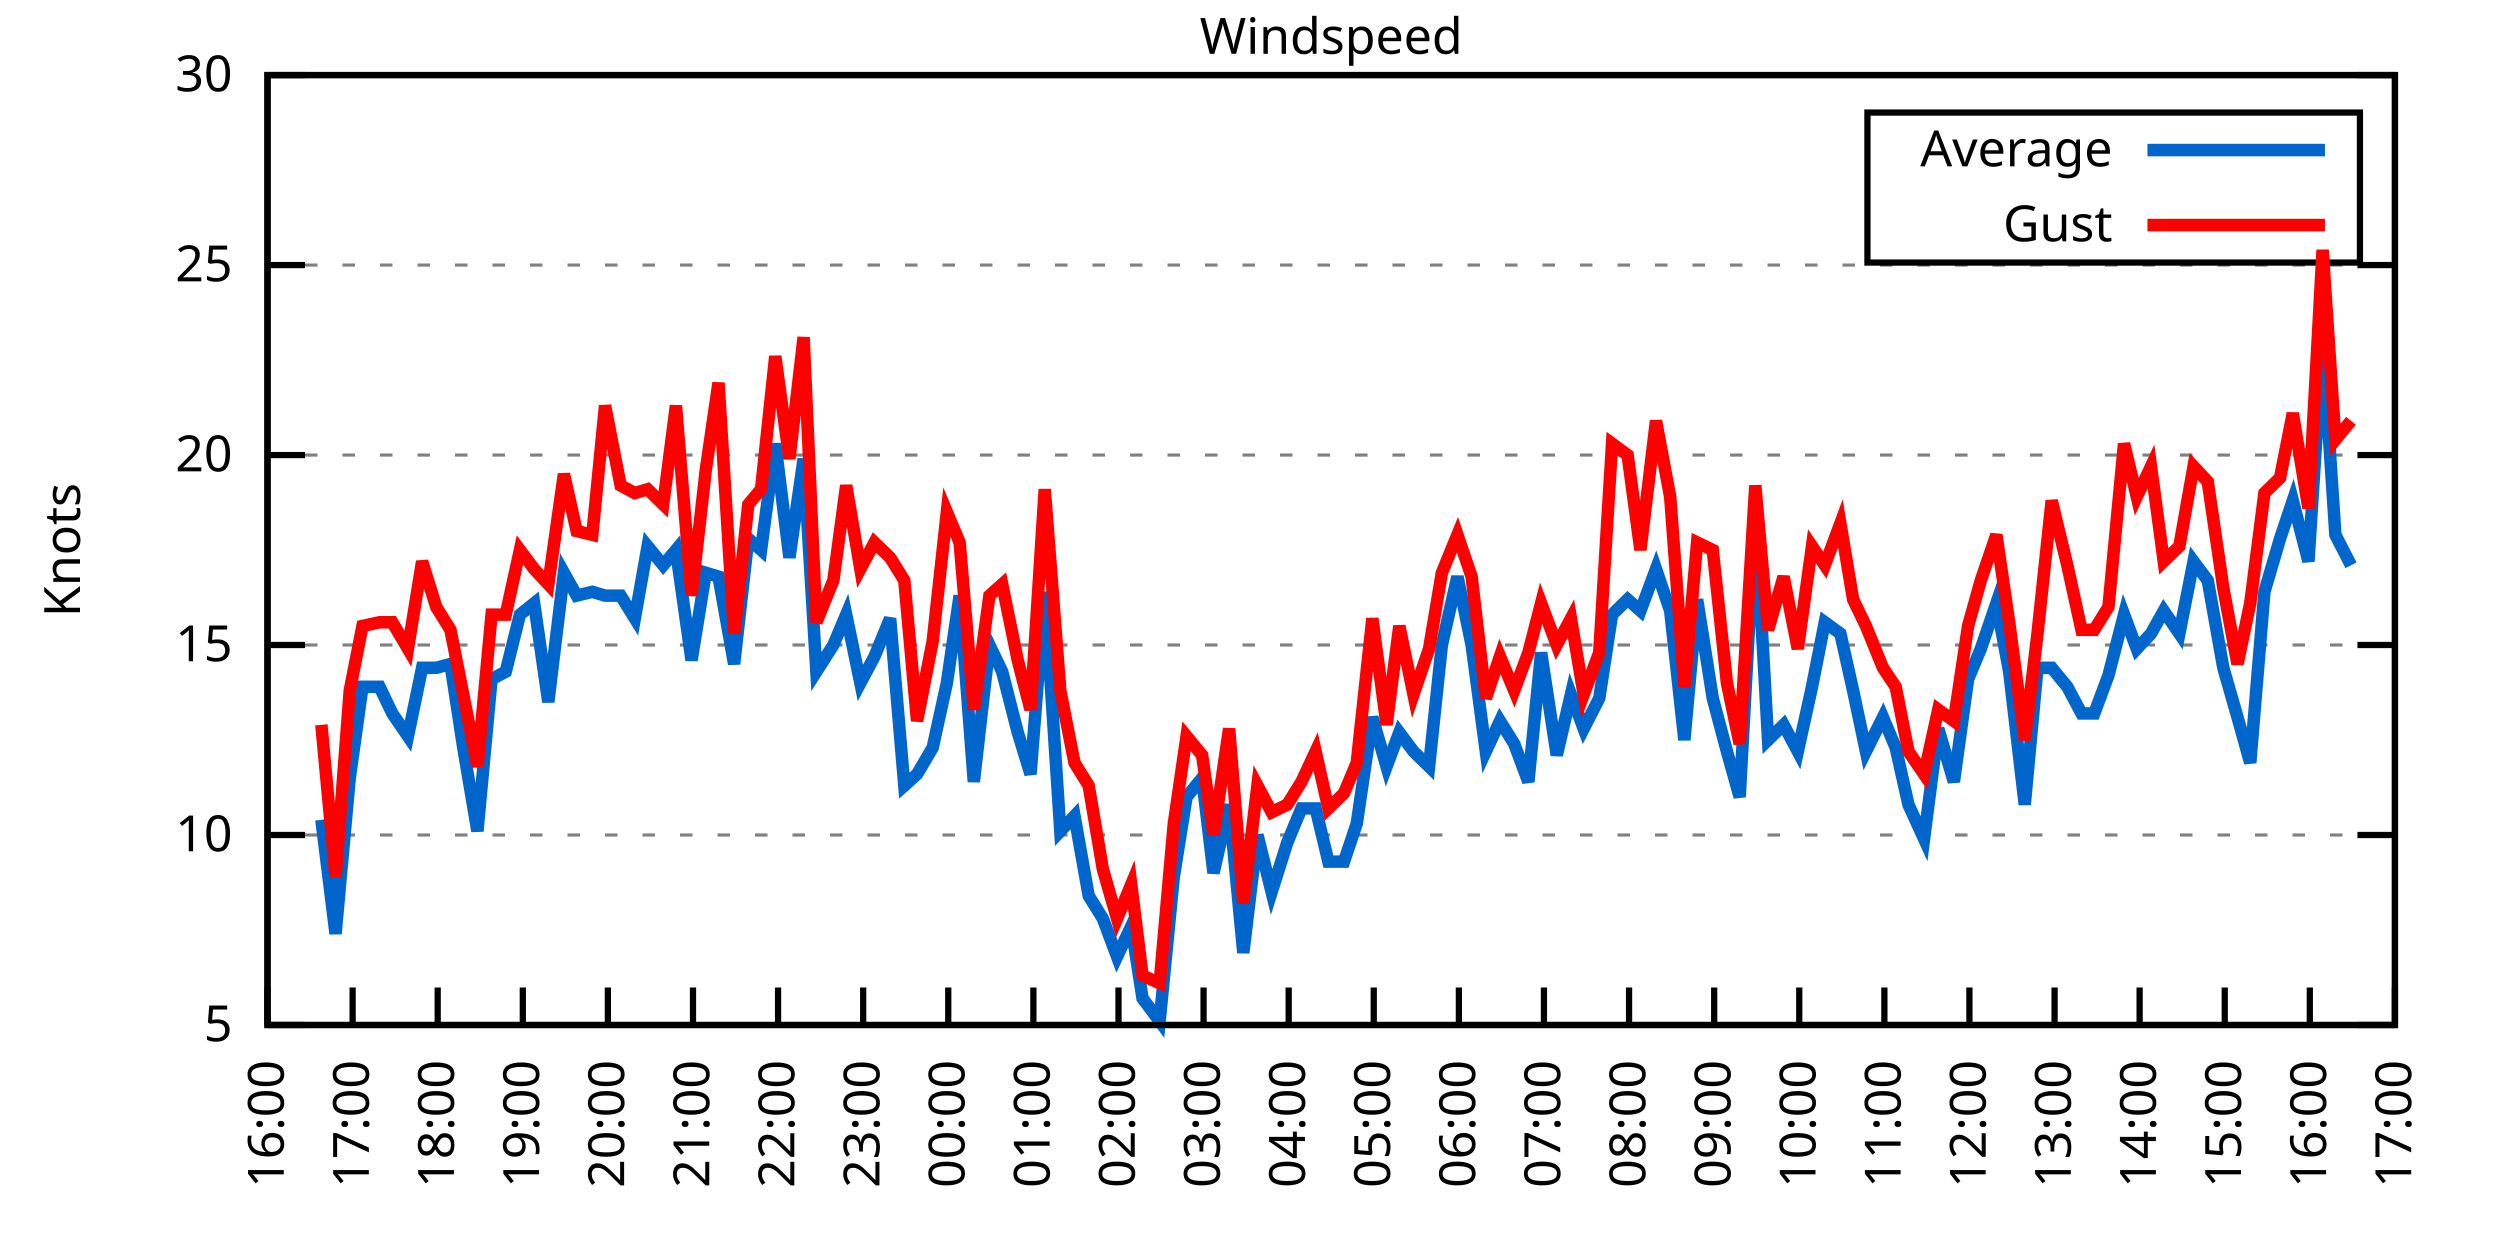
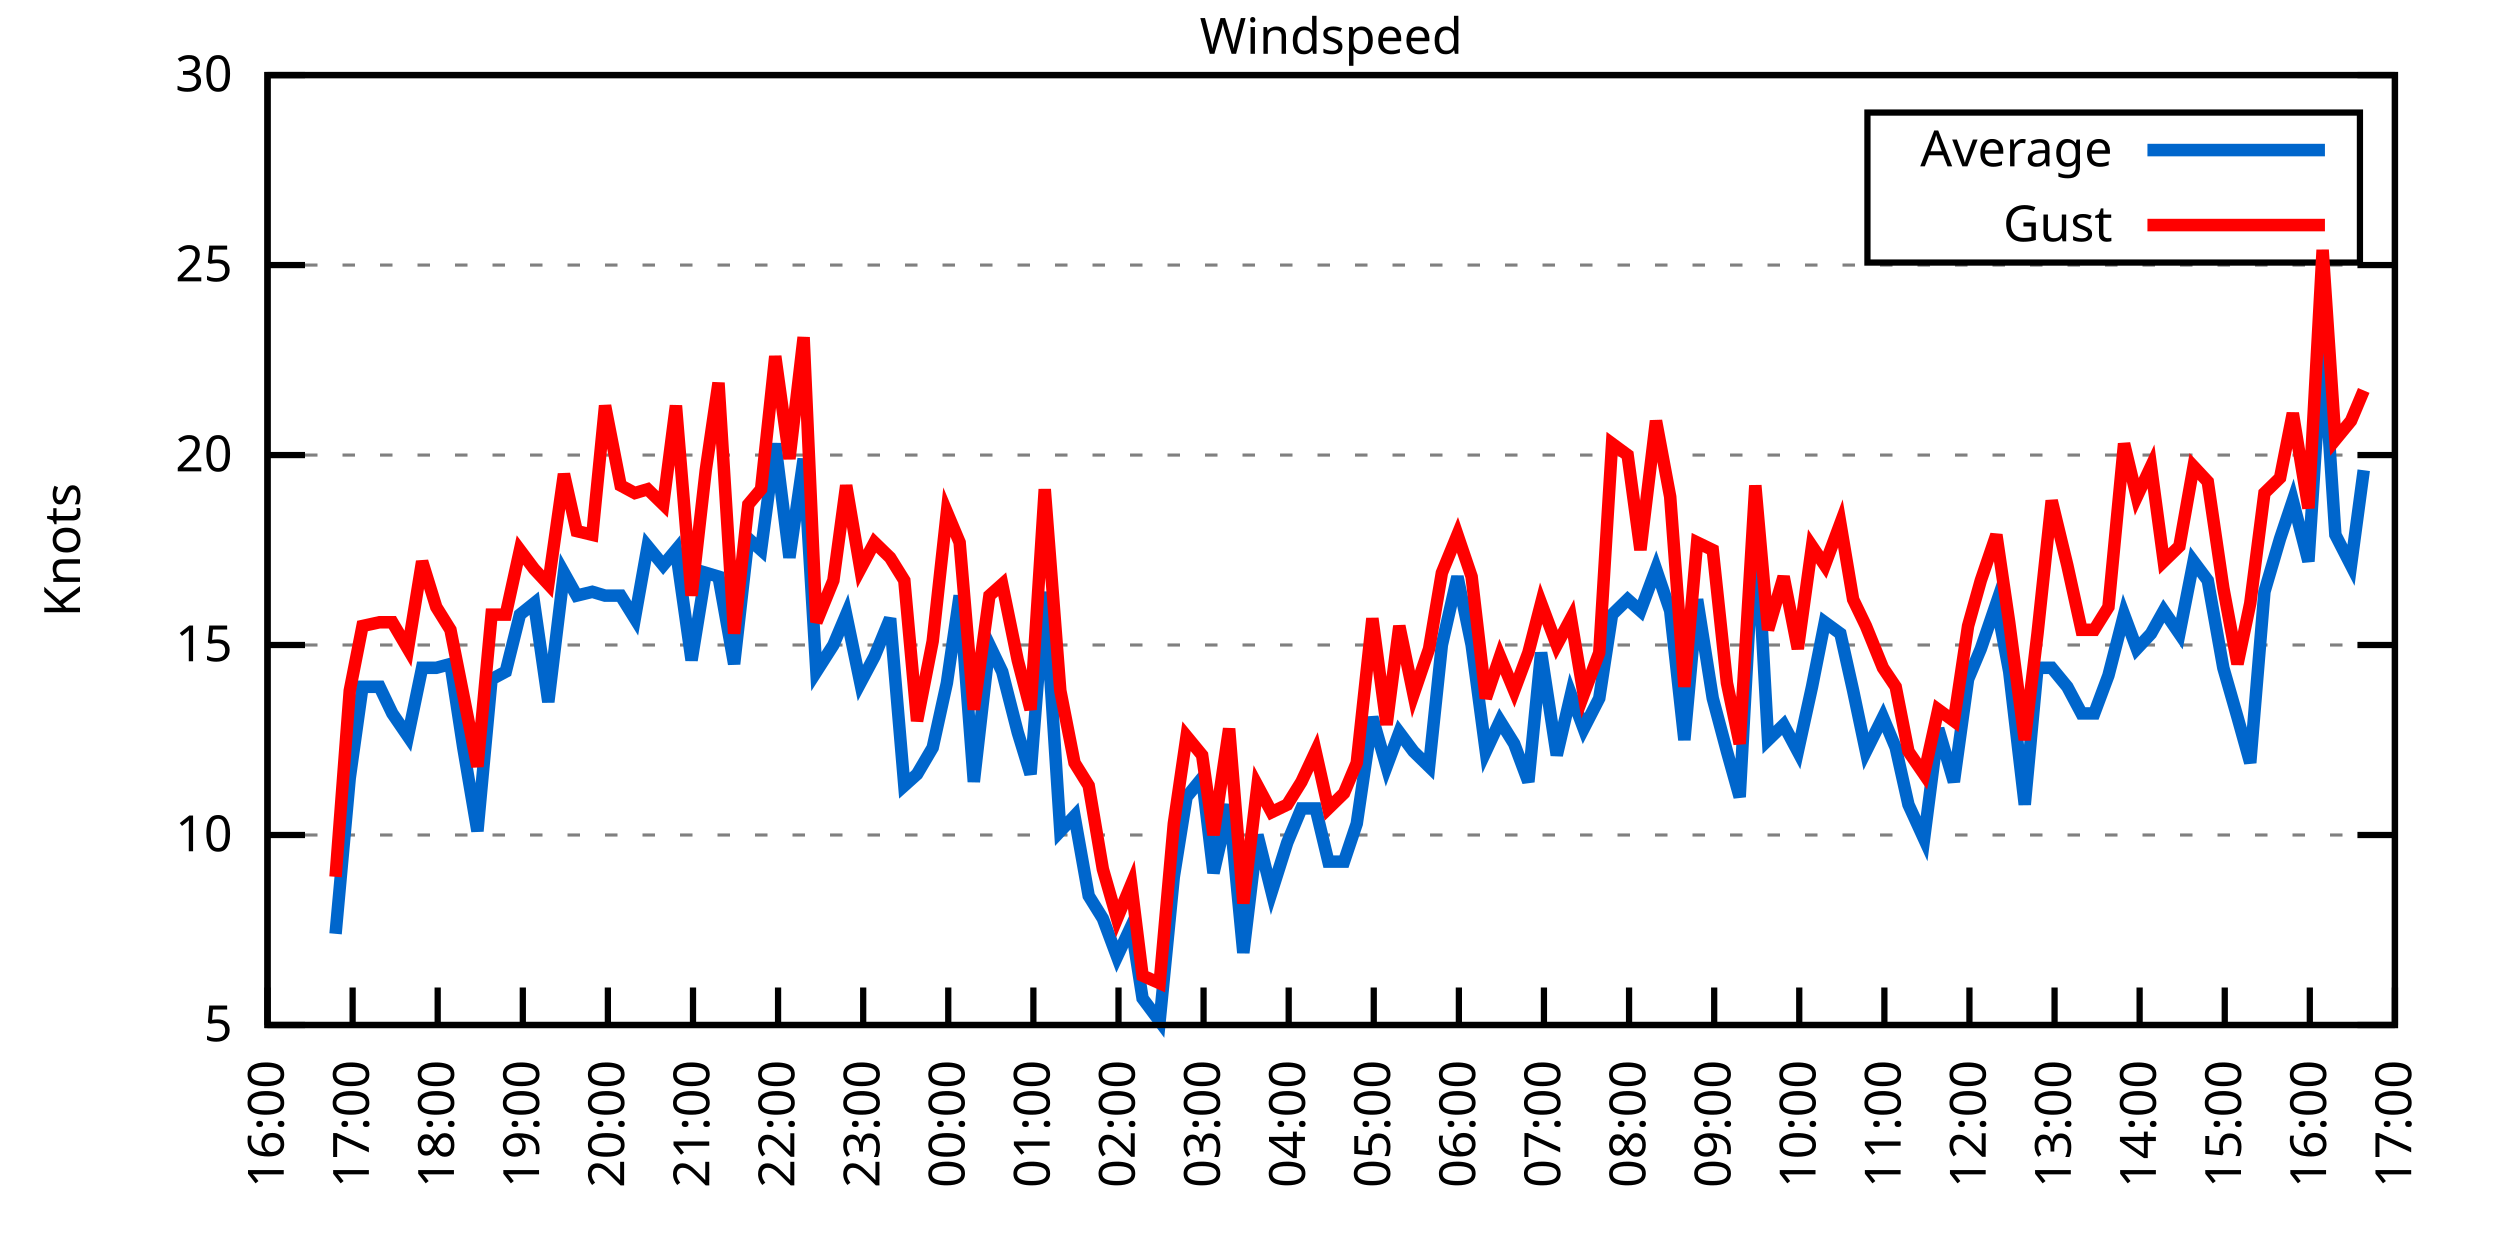
<svg xmlns="http://www.w3.org/2000/svg" xmlns:xlink="http://www.w3.org/1999/xlink" width="400" height="200" viewBox="0 0 400 200">
  <g id="gnuplot_canvas">
    <rect x="0" y="0" width="400" height="200" fill="none" />
    <defs>
      <circle id="gpDot" r="0.5" stroke-width="0.5" stroke="currentColor" />
      <path id="gpPt0" stroke-width="0.333" stroke="currentColor" d="M-1,0 h2 M0,-1 v2" />
      <path id="gpPt1" stroke-width="0.333" stroke="currentColor" d="M-1,-1 L1,1 M1,-1 L-1,1" />
      <path id="gpPt2" stroke-width="0.333" stroke="currentColor" d="M-1,0 L1,0 M0,-1 L0,1 M-1,-1 L1,1 M-1,1 L1,-1" />
      <rect id="gpPt3" stroke-width="0.333" stroke="currentColor" x="-1" y="-1" width="2" height="2" />
      <rect id="gpPt4" stroke-width="0.333" stroke="currentColor" fill="currentColor" x="-1" y="-1" width="2" height="2" />
      <circle id="gpPt5" stroke-width="0.333" stroke="currentColor" cx="0" cy="0" r="1" />
      <use xlink:href="#gpPt5" id="gpPt6" fill="currentColor" stroke="none" />
      <path id="gpPt7" stroke-width="0.333" stroke="currentColor" d="M0,-1.33 L-1.33,0.67 L1.33,0.67 z" />
      <use xlink:href="#gpPt7" id="gpPt8" fill="currentColor" stroke="none" />
      <use xlink:href="#gpPt7" id="gpPt9" stroke="currentColor" transform="rotate(180)" />
      <use xlink:href="#gpPt9" id="gpPt10" fill="currentColor" stroke="none" />
      <use xlink:href="#gpPt3" id="gpPt11" stroke="currentColor" transform="rotate(45)" />
      <use xlink:href="#gpPt11" id="gpPt12" fill="currentColor" stroke="none" />
      <path id="gpPt13" stroke-width="0.333" stroke="currentColor" d="M0,1.330 L1.265,0.411 L0.782,-1.067 L-0.782,-1.076 L-1.265,0.411 z" />
      <use xlink:href="#gpPt13" id="gpPt14" fill="currentColor" stroke="none" />
      <filter id="textbox" filterUnits="objectBoundingBox" x="0" y="0" height="1" width="1">
        <feFlood flood-color="white" flood-opacity="1" result="bgnd" />
        <feComposite in="SourceGraphic" in2="bgnd" operator="atop" />
      </filter>
      <filter id="greybox" filterUnits="objectBoundingBox" x="0" y="0" height="1" width="1">
        <feFlood flood-color="lightgrey" flood-opacity="1" result="grey" />
        <feComposite in="SourceGraphic" in2="grey" operator="atop" />
      </filter>
    </defs>
    <g fill="none" color="white" stroke="currentColor" stroke-width="1.00" stroke-linecap="butt" stroke-linejoin="miter">
</g>
    <g fill="none" color="black" stroke="currentColor" stroke-width="1.00" stroke-linecap="butt" stroke-linejoin="miter">
      <g stroke="none" shape-rendering="crispEdges">
        <polygon fill="rgb(255, 255, 255)" points="42.80,164.00 383.18,164.00 383.18,12.02 42.80,12.02 " />
      </g>
    </g>
    <g fill="none" color="black" stroke="currentColor" stroke-width="1.00" stroke-linecap="butt" stroke-linejoin="miter">
</g>
    <g fill="none" color="black" stroke="black" stroke-width="0.50" stroke-linecap="butt" stroke-linejoin="miter">
</g>
    <g fill="none" color="gray" stroke="currentColor" stroke-width="0.50" stroke-linecap="butt" stroke-linejoin="miter">
      <path stroke="gray" stroke-dasharray="2,4" class="gridline" d="M42.80,164.00 L383.19,164.00  " />
    </g>
    <g fill="none" color="gray" stroke="gray" stroke-width="1.00" stroke-linecap="butt" stroke-linejoin="miter">
</g>
    <g fill="none" color="black" stroke="currentColor" stroke-width="1.00" stroke-linecap="butt" stroke-linejoin="miter">
      <path stroke="black" d="M42.80,164.00 L48.80,164.00 M383.19,164.00 L377.19,164.00  " />
      <g transform="translate(37.20,166.60)" stroke="none" fill="black" font-family="Sans" font-size="8.00" text-anchor="end">
        <text>
          <tspan font-family="Sans"> 5</tspan>
        </text>
      </g>
    </g>
    <g fill="none" color="black" stroke="currentColor" stroke-width="1.00" stroke-linecap="butt" stroke-linejoin="miter">
</g>
    <g fill="none" color="black" stroke="black" stroke-width="0.50" stroke-linecap="butt" stroke-linejoin="miter">
</g>
    <g fill="none" color="gray" stroke="currentColor" stroke-width="0.50" stroke-linecap="butt" stroke-linejoin="miter">
      <path stroke="gray" stroke-dasharray="2,4" class="gridline" d="M42.80,133.60 L383.19,133.60  " />
    </g>
    <g fill="none" color="gray" stroke="gray" stroke-width="1.00" stroke-linecap="butt" stroke-linejoin="miter">
</g>
    <g fill="none" color="black" stroke="currentColor" stroke-width="1.00" stroke-linecap="butt" stroke-linejoin="miter">
      <path stroke="black" d="M42.80,133.60 L48.80,133.60 M383.19,133.60 L377.19,133.60  " />
      <g transform="translate(37.20,136.20)" stroke="none" fill="black" font-family="Sans" font-size="8.00" text-anchor="end">
        <text>
          <tspan font-family="Sans"> 10</tspan>
        </text>
      </g>
    </g>
    <g fill="none" color="black" stroke="currentColor" stroke-width="1.00" stroke-linecap="butt" stroke-linejoin="miter">
</g>
    <g fill="none" color="black" stroke="black" stroke-width="0.50" stroke-linecap="butt" stroke-linejoin="miter">
</g>
    <g fill="none" color="gray" stroke="currentColor" stroke-width="0.50" stroke-linecap="butt" stroke-linejoin="miter">
      <path stroke="gray" stroke-dasharray="2,4" class="gridline" d="M42.80,103.20 L383.19,103.20  " />
    </g>
    <g fill="none" color="gray" stroke="gray" stroke-width="1.00" stroke-linecap="butt" stroke-linejoin="miter">
</g>
    <g fill="none" color="black" stroke="currentColor" stroke-width="1.00" stroke-linecap="butt" stroke-linejoin="miter">
      <path stroke="black" d="M42.80,103.20 L48.80,103.20 M383.19,103.20 L377.19,103.20  " />
      <g transform="translate(37.20,105.80)" stroke="none" fill="black" font-family="Sans" font-size="8.00" text-anchor="end">
        <text>
          <tspan font-family="Sans"> 15</tspan>
        </text>
      </g>
    </g>
    <g fill="none" color="black" stroke="currentColor" stroke-width="1.00" stroke-linecap="butt" stroke-linejoin="miter">
</g>
    <g fill="none" color="black" stroke="black" stroke-width="0.50" stroke-linecap="butt" stroke-linejoin="miter">
</g>
    <g fill="none" color="gray" stroke="currentColor" stroke-width="0.50" stroke-linecap="butt" stroke-linejoin="miter">
      <path stroke="gray" stroke-dasharray="2,4" class="gridline" d="M42.80,72.81 L383.19,72.81  " />
    </g>
    <g fill="none" color="gray" stroke="gray" stroke-width="1.00" stroke-linecap="butt" stroke-linejoin="miter">
</g>
    <g fill="none" color="black" stroke="currentColor" stroke-width="1.00" stroke-linecap="butt" stroke-linejoin="miter">
      <path stroke="black" d="M42.80,72.81 L48.80,72.81 M383.19,72.81 L377.19,72.81  " />
      <g transform="translate(37.20,75.41)" stroke="none" fill="black" font-family="Sans" font-size="8.00" text-anchor="end">
        <text>
          <tspan font-family="Sans"> 20</tspan>
        </text>
      </g>
    </g>
    <g fill="none" color="black" stroke="currentColor" stroke-width="1.00" stroke-linecap="butt" stroke-linejoin="miter">
</g>
    <g fill="none" color="black" stroke="black" stroke-width="0.50" stroke-linecap="butt" stroke-linejoin="miter">
</g>
    <g fill="none" color="gray" stroke="currentColor" stroke-width="0.50" stroke-linecap="butt" stroke-linejoin="miter">
      <path stroke="gray" stroke-dasharray="2,4" class="gridline" d="M42.80,42.41 L383.19,42.41  " />
    </g>
    <g fill="none" color="gray" stroke="gray" stroke-width="1.00" stroke-linecap="butt" stroke-linejoin="miter">
</g>
    <g fill="none" color="black" stroke="currentColor" stroke-width="1.00" stroke-linecap="butt" stroke-linejoin="miter">
      <path stroke="black" d="M42.80,42.41 L48.80,42.41 M383.19,42.41 L377.19,42.41  " />
      <g transform="translate(37.20,45.01)" stroke="none" fill="black" font-family="Sans" font-size="8.00" text-anchor="end">
        <text>
          <tspan font-family="Sans"> 25</tspan>
        </text>
      </g>
    </g>
    <g fill="none" color="black" stroke="currentColor" stroke-width="1.00" stroke-linecap="butt" stroke-linejoin="miter">
</g>
    <g fill="none" color="black" stroke="black" stroke-width="0.50" stroke-linecap="butt" stroke-linejoin="miter">
</g>
    <g fill="none" color="gray" stroke="currentColor" stroke-width="0.50" stroke-linecap="butt" stroke-linejoin="miter">
      <path stroke="gray" stroke-dasharray="2,4" class="gridline" d="M42.80,12.01 L383.19,12.01  " />
    </g>
    <g fill="none" color="gray" stroke="gray" stroke-width="1.00" stroke-linecap="butt" stroke-linejoin="miter">
</g>
    <g fill="none" color="black" stroke="currentColor" stroke-width="1.00" stroke-linecap="butt" stroke-linejoin="miter">
      <path stroke="black" d="M42.80,12.01 L48.80,12.01 M383.19,12.01 L377.19,12.01  " />
      <g transform="translate(37.20,14.61)" stroke="none" fill="black" font-family="Sans" font-size="8.00" text-anchor="end">
        <text>
          <tspan font-family="Sans"> 30</tspan>
        </text>
      </g>
    </g>
    <g fill="none" color="black" stroke="currentColor" stroke-width="1.00" stroke-linecap="butt" stroke-linejoin="miter">
      <path stroke="black" d="M42.80,164.00 L42.80,158.00  " />
      <g transform="translate(45.40,169.60) rotate(270.00)" stroke="none" fill="black" font-family="Sans" font-size="8.00" text-anchor="end">
        <text>
          <tspan font-family="Sans">16:00</tspan>
        </text>
      </g>
    </g>
    <g fill="none" color="black" stroke="currentColor" stroke-width="1.00" stroke-linecap="butt" stroke-linejoin="miter">
      <path stroke="black" d="M56.42,164.00 L56.42,158.00  " />
      <g transform="translate(59.02,169.60) rotate(270.00)" stroke="none" fill="black" font-family="Sans" font-size="8.00" text-anchor="end">
        <text>
          <tspan font-family="Sans">17:00</tspan>
        </text>
      </g>
    </g>
    <g fill="none" color="black" stroke="currentColor" stroke-width="1.00" stroke-linecap="butt" stroke-linejoin="miter">
      <path stroke="black" d="M70.03,164.00 L70.03,158.00  " />
      <g transform="translate(72.63,169.60) rotate(270.00)" stroke="none" fill="black" font-family="Sans" font-size="8.00" text-anchor="end">
        <text>
          <tspan font-family="Sans">18:00</tspan>
        </text>
      </g>
    </g>
    <g fill="none" color="black" stroke="currentColor" stroke-width="1.00" stroke-linecap="butt" stroke-linejoin="miter">
      <path stroke="black" d="M83.65,164.00 L83.65,158.00  " />
      <g transform="translate(86.25,169.60) rotate(270.00)" stroke="none" fill="black" font-family="Sans" font-size="8.00" text-anchor="end">
        <text>
          <tspan font-family="Sans">19:00</tspan>
        </text>
      </g>
    </g>
    <g fill="none" color="black" stroke="currentColor" stroke-width="1.00" stroke-linecap="butt" stroke-linejoin="miter">
      <path stroke="black" d="M97.26,164.00 L97.26,158.00  " />
      <g transform="translate(99.86,169.60) rotate(270.00)" stroke="none" fill="black" font-family="Sans" font-size="8.00" text-anchor="end">
        <text>
          <tspan font-family="Sans">20:00</tspan>
        </text>
      </g>
    </g>
    <g fill="none" color="black" stroke="currentColor" stroke-width="1.00" stroke-linecap="butt" stroke-linejoin="miter">
      <path stroke="black" d="M110.88,164.00 L110.88,158.00  " />
      <g transform="translate(113.48,169.60) rotate(270.00)" stroke="none" fill="black" font-family="Sans" font-size="8.00" text-anchor="end">
        <text>
          <tspan font-family="Sans">21:00</tspan>
        </text>
      </g>
    </g>
    <g fill="none" color="black" stroke="currentColor" stroke-width="1.00" stroke-linecap="butt" stroke-linejoin="miter">
      <path stroke="black" d="M124.49,164.00 L124.49,158.00  " />
      <g transform="translate(127.09,169.60) rotate(270.00)" stroke="none" fill="black" font-family="Sans" font-size="8.00" text-anchor="end">
        <text>
          <tspan font-family="Sans">22:00</tspan>
        </text>
      </g>
    </g>
    <g fill="none" color="black" stroke="currentColor" stroke-width="1.00" stroke-linecap="butt" stroke-linejoin="miter">
      <path stroke="black" d="M138.11,164.00 L138.11,158.00  " />
      <g transform="translate(140.71,169.60) rotate(270.00)" stroke="none" fill="black" font-family="Sans" font-size="8.00" text-anchor="end">
        <text>
          <tspan font-family="Sans">23:00</tspan>
        </text>
      </g>
    </g>
    <g fill="none" color="black" stroke="currentColor" stroke-width="1.00" stroke-linecap="butt" stroke-linejoin="miter">
      <path stroke="black" d="M151.72,164.00 L151.72,158.00  " />
      <g transform="translate(154.32,169.60) rotate(270.00)" stroke="none" fill="black" font-family="Sans" font-size="8.00" text-anchor="end">
        <text>
          <tspan font-family="Sans">00:00</tspan>
        </text>
      </g>
    </g>
    <g fill="none" color="black" stroke="currentColor" stroke-width="1.00" stroke-linecap="butt" stroke-linejoin="miter">
      <path stroke="black" d="M165.34,164.00 L165.34,158.00  " />
      <g transform="translate(167.94,169.60) rotate(270.00)" stroke="none" fill="black" font-family="Sans" font-size="8.00" text-anchor="end">
        <text>
          <tspan font-family="Sans">01:00</tspan>
        </text>
      </g>
    </g>
    <g fill="none" color="black" stroke="currentColor" stroke-width="1.00" stroke-linecap="butt" stroke-linejoin="miter">
      <path stroke="black" d="M178.96,164.00 L178.96,158.00  " />
      <g transform="translate(181.56,169.60) rotate(270.00)" stroke="none" fill="black" font-family="Sans" font-size="8.00" text-anchor="end">
        <text>
          <tspan font-family="Sans">02:00</tspan>
        </text>
      </g>
    </g>
    <g fill="none" color="black" stroke="currentColor" stroke-width="1.00" stroke-linecap="butt" stroke-linejoin="miter">
      <path stroke="black" d="M192.57,164.00 L192.57,158.00  " />
      <g transform="translate(195.17,169.60) rotate(270.00)" stroke="none" fill="black" font-family="Sans" font-size="8.00" text-anchor="end">
        <text>
          <tspan font-family="Sans">03:00</tspan>
        </text>
      </g>
    </g>
    <g fill="none" color="black" stroke="currentColor" stroke-width="1.00" stroke-linecap="butt" stroke-linejoin="miter">
      <path stroke="black" d="M206.19,164.00 L206.19,158.00  " />
      <g transform="translate(208.79,169.60) rotate(270.00)" stroke="none" fill="black" font-family="Sans" font-size="8.00" text-anchor="end">
        <text>
          <tspan font-family="Sans">04:00</tspan>
        </text>
      </g>
    </g>
    <g fill="none" color="black" stroke="currentColor" stroke-width="1.00" stroke-linecap="butt" stroke-linejoin="miter">
      <path stroke="black" d="M219.80,164.00 L219.80,158.00  " />
      <g transform="translate(222.40,169.60) rotate(270.00)" stroke="none" fill="black" font-family="Sans" font-size="8.00" text-anchor="end">
        <text>
          <tspan font-family="Sans">05:00</tspan>
        </text>
      </g>
    </g>
    <g fill="none" color="black" stroke="currentColor" stroke-width="1.00" stroke-linecap="butt" stroke-linejoin="miter">
      <path stroke="black" d="M233.42,164.00 L233.42,158.00  " />
      <g transform="translate(236.02,169.60) rotate(270.00)" stroke="none" fill="black" font-family="Sans" font-size="8.00" text-anchor="end">
        <text>
          <tspan font-family="Sans">06:00</tspan>
        </text>
      </g>
    </g>
    <g fill="none" color="black" stroke="currentColor" stroke-width="1.00" stroke-linecap="butt" stroke-linejoin="miter">
      <path stroke="black" d="M247.03,164.00 L247.03,158.00  " />
      <g transform="translate(249.63,169.60) rotate(270.00)" stroke="none" fill="black" font-family="Sans" font-size="8.00" text-anchor="end">
        <text>
          <tspan font-family="Sans">07:00</tspan>
        </text>
      </g>
    </g>
    <g fill="none" color="black" stroke="currentColor" stroke-width="1.00" stroke-linecap="butt" stroke-linejoin="miter">
      <path stroke="black" d="M260.65,164.00 L260.65,158.00  " />
      <g transform="translate(263.25,169.60) rotate(270.00)" stroke="none" fill="black" font-family="Sans" font-size="8.00" text-anchor="end">
        <text>
          <tspan font-family="Sans">08:00</tspan>
        </text>
      </g>
    </g>
    <g fill="none" color="black" stroke="currentColor" stroke-width="1.00" stroke-linecap="butt" stroke-linejoin="miter">
      <path stroke="black" d="M274.27,164.00 L274.27,158.00  " />
      <g transform="translate(276.87,169.60) rotate(270.00)" stroke="none" fill="black" font-family="Sans" font-size="8.00" text-anchor="end">
        <text>
          <tspan font-family="Sans">09:00</tspan>
        </text>
      </g>
    </g>
    <g fill="none" color="black" stroke="currentColor" stroke-width="1.00" stroke-linecap="butt" stroke-linejoin="miter">
      <path stroke="black" d="M287.88,164.00 L287.88,158.00  " />
      <g transform="translate(290.48,169.60) rotate(270.00)" stroke="none" fill="black" font-family="Sans" font-size="8.00" text-anchor="end">
        <text>
          <tspan font-family="Sans">10:00</tspan>
        </text>
      </g>
    </g>
    <g fill="none" color="black" stroke="currentColor" stroke-width="1.00" stroke-linecap="butt" stroke-linejoin="miter">
      <path stroke="black" d="M301.50,164.00 L301.50,158.00  " />
      <g transform="translate(304.10,169.60) rotate(270.00)" stroke="none" fill="black" font-family="Sans" font-size="8.00" text-anchor="end">
        <text>
          <tspan font-family="Sans">11:00</tspan>
        </text>
      </g>
    </g>
    <g fill="none" color="black" stroke="currentColor" stroke-width="1.00" stroke-linecap="butt" stroke-linejoin="miter">
      <path stroke="black" d="M315.11,164.00 L315.11,158.00  " />
      <g transform="translate(317.71,169.60) rotate(270.00)" stroke="none" fill="black" font-family="Sans" font-size="8.00" text-anchor="end">
        <text>
          <tspan font-family="Sans">12:00</tspan>
        </text>
      </g>
    </g>
    <g fill="none" color="black" stroke="currentColor" stroke-width="1.00" stroke-linecap="butt" stroke-linejoin="miter">
      <path stroke="black" d="M328.73,164.00 L328.73,158.00  " />
      <g transform="translate(331.33,169.60) rotate(270.00)" stroke="none" fill="black" font-family="Sans" font-size="8.00" text-anchor="end">
        <text>
          <tspan font-family="Sans">13:00</tspan>
        </text>
      </g>
    </g>
    <g fill="none" color="black" stroke="currentColor" stroke-width="1.00" stroke-linecap="butt" stroke-linejoin="miter">
      <path stroke="black" d="M342.34,164.00 L342.34,158.00  " />
      <g transform="translate(344.94,169.60) rotate(270.00)" stroke="none" fill="black" font-family="Sans" font-size="8.00" text-anchor="end">
        <text>
          <tspan font-family="Sans">14:00</tspan>
        </text>
      </g>
    </g>
    <g fill="none" color="black" stroke="currentColor" stroke-width="1.00" stroke-linecap="butt" stroke-linejoin="miter">
      <path stroke="black" d="M355.96,164.00 L355.96,158.00  " />
      <g transform="translate(358.56,169.60) rotate(270.00)" stroke="none" fill="black" font-family="Sans" font-size="8.00" text-anchor="end">
        <text>
          <tspan font-family="Sans">15:00</tspan>
        </text>
      </g>
    </g>
    <g fill="none" color="black" stroke="currentColor" stroke-width="1.00" stroke-linecap="butt" stroke-linejoin="miter">
      <path stroke="black" d="M369.57,164.00 L369.57,158.00  " />
      <g transform="translate(372.17,169.60) rotate(270.00)" stroke="none" fill="black" font-family="Sans" font-size="8.00" text-anchor="end">
        <text>
          <tspan font-family="Sans">16:00</tspan>
        </text>
      </g>
    </g>
    <g fill="none" color="black" stroke="currentColor" stroke-width="1.00" stroke-linecap="butt" stroke-linejoin="miter">
      <path stroke="black" d="M383.19,164.00 L383.19,158.00  " />
      <g transform="translate(385.79,169.60) rotate(270.00)" stroke="none" fill="black" font-family="Sans" font-size="8.00" text-anchor="end">
        <text>
          <tspan font-family="Sans">17:00</tspan>
        </text>
      </g>
    </g>
    <g fill="none" color="black" stroke="currentColor" stroke-width="1.00" stroke-linecap="butt" stroke-linejoin="miter">
</g>
    <g fill="none" color="black" stroke="currentColor" stroke-width="1.00" stroke-linecap="butt" stroke-linejoin="miter">
      <path stroke="black" d="M42.80,12.01 L42.80,164.00 L383.19,164.00 L383.19,12.01 L42.80,12.01 Z  " />
    </g>
    <g fill="none" color="black" stroke="currentColor" stroke-width="1.00" stroke-linecap="butt" stroke-linejoin="miter">
</g>
    <g fill="none" color="black" stroke="currentColor" stroke-width="1.00" stroke-linecap="butt" stroke-linejoin="miter">
      <path stroke="black" d="M298.79,42.01 L298.79,18.01 L377.59,18.01 L377.59,42.01 L298.79,42.01 Z  " />
    </g>
    <g id="Windspeed_plot_1">
      <g fill="none" color="white" stroke="black" stroke-width="2.00" stroke-linecap="butt" stroke-linejoin="miter">
</g>
      <g fill="none" color="black" stroke="currentColor" stroke-width="2.00" stroke-linecap="butt" stroke-linejoin="miter">
        <g transform="translate(337.99,26.61)" stroke="none" fill="black" font-family="Sans" font-size="8.00" text-anchor="end">
          <text>
            <tspan font-family="Sans">Average</tspan>
          </text>
        </g>
      </g>
      <g fill="none" color="black" stroke="currentColor" stroke-width="2.00" stroke-linecap="butt" stroke-linejoin="miter">
-         <path stroke="rgb(  0, 102, 204)" d="M343.59,24.01 L371.99,24.01 M51.42,131.17 L53.69,149.41 L55.96,124.48 L58.00,109.89 L60.73,109.89 L62.77,114.15   L65.27,117.80 L67.54,106.85 L69.80,106.85 L72.07,106.24 L74.12,119.62 L76.39,132.99 L78.65,108.68 L80.92,107.46   L83.19,98.34 L85.46,96.52 L87.73,112.32 L90.23,91.65 L92.27,95.30 L94.77,94.69 L96.81,95.30 L99.30,95.30   L101.57,98.95 L103.62,87.40 L106.11,90.44 L108.15,88.00 L110.65,105.64 L112.92,91.65 L114.96,92.26 L117.46,106.24   L119.73,86.18 L121.77,88.00 L124.04,70.98 L126.31,89.22 L128.58,73.41 L130.62,107.46 L133.34,103.20 L135.39,98.34   L137.66,109.28 L139.92,105.03 L142.42,98.95 L144.69,125.70 L146.73,123.87 L149.23,119.62 L151.50,109.28 L153.54,95.30   L155.81,125.09 L158.31,103.20 L160.35,107.46 L162.84,117.19 L164.89,123.87 L167.16,94.69 L169.65,132.99 L171.92,130.56   L174.19,143.33 L176.46,146.98 L178.73,153.06 L181.00,148.19 L182.81,159.74 L185.54,163.39 L187.81,140.29 L189.85,127.52   L192.34,124.48 L194.16,139.68 L196.66,128.74 L198.93,152.45 L201.19,133.60 L203.46,142.72 L205.96,134.82 L208.23,129.35   L210.50,129.35 L212.54,137.86 L215.04,137.86 L217.08,131.78 L219.58,114.76 L221.85,122.66 L223.89,117.19 L226.16,120.23   L228.65,122.66 L230.70,103.20 L233.19,92.26 L235.46,103.20 L237.73,120.23 L240.00,115.36 L242.27,119.01 L244.54,125.09   L246.58,104.42 L249.08,120.83 L251.35,111.11 L253.39,116.58 L255.88,111.72 L257.93,98.34 L260.42,95.91 L262.47,97.73   L264.96,91.04 L267.23,97.73 L269.50,118.40 L271.54,95.91 L274.04,111.72 L276.31,120.23 L278.35,127.52 L280.85,81.93   L282.89,118.40 L285.38,115.97 L287.65,120.23 L289.92,109.89 L291.97,99.56 L294.46,101.38 L296.50,110.50 L298.55,120.23   L301.27,114.76 L303.31,119.62 L305.35,128.74 L307.85,134.21 L310.12,116.58 L312.62,125.09 L314.89,108.68 L316.93,103.81   L319.42,96.52 L321.47,107.46 L323.96,128.74 L326.00,106.85 L328.27,106.85 L330.77,109.89 L333.04,114.15 L335.08,114.15   L337.35,108.07 L339.85,98.34 L341.89,103.81 L344.16,101.38 L346.20,97.73 L348.70,101.38 L350.97,89.83 L353.24,92.87   L355.73,106.85 L358.00,114.76 L360.04,122.05 L362.31,94.69 L364.81,86.18 L366.85,80.10 L369.35,89.83 L371.62,54.57   L373.66,85.57 L376.16,90.44  " />
+         <path stroke="rgb(  0, 102, 204)" d="M343.59,24.01 L371.99,24.01 M53.69,149.41 L55.96,124.48 L58.00,109.89 L60.73,109.89 L62.77,114.15 L65.27,117.80   L67.54,106.85 L69.80,106.85 L72.07,106.24 L74.12,119.62 L76.39,132.99 L78.65,108.68 L80.92,107.46 L83.19,98.34   L85.46,96.52 L87.73,112.32 L90.23,91.65 L92.27,95.30 L94.77,94.69 L96.81,95.30 L99.30,95.30 L101.57,98.95   L103.62,87.40 L106.11,90.44 L108.15,88.00 L110.65,105.64 L112.92,91.65 L114.96,92.26 L117.46,106.24 L119.73,86.18   L121.77,88.00 L124.04,70.98 L126.31,89.22 L128.58,73.41 L130.62,107.46 L133.34,103.20 L135.39,98.34 L137.66,109.28   L139.92,105.03 L142.42,98.95 L144.69,125.70 L146.73,123.87 L149.23,119.62 L151.50,109.28 L153.54,95.30 L155.81,125.09   L158.31,103.20 L160.35,107.46 L162.84,117.19 L164.89,123.87 L167.16,94.69 L169.65,132.99 L171.92,130.56 L174.19,143.33   L176.46,146.98 L178.73,153.06 L181.00,148.19 L182.81,159.74 L185.54,163.39 L187.81,140.29 L189.85,127.52 L192.34,124.48   L194.16,139.68 L196.66,128.74 L198.93,152.45 L201.19,133.60 L203.46,142.72 L205.96,134.82 L208.23,129.35 L210.50,129.35   L212.54,137.86 L215.04,137.86 L217.08,131.78 L219.58,114.76 L221.85,122.66 L223.89,117.19 L226.16,120.23 L228.65,122.66   L230.70,103.20 L233.19,92.26 L235.46,103.20 L237.73,120.23 L240.00,115.36 L242.27,119.01 L244.54,125.09 L246.58,104.42   L249.08,120.83 L251.35,111.11 L253.39,116.58 L255.88,111.72 L257.93,98.34 L260.42,95.91 L262.47,97.73 L264.96,91.04   L267.23,97.73 L269.50,118.40 L271.54,95.91 L274.04,111.72 L276.31,120.23 L278.35,127.52 L280.85,81.93 L282.89,118.40   L285.38,115.97 L287.65,120.23 L289.92,109.89 L291.97,99.56 L294.46,101.38 L296.50,110.50 L298.55,120.23 L301.27,114.76   L303.31,119.62 L305.35,128.74 L307.85,134.21 L310.12,116.58 L312.62,125.09 L314.89,108.68 L316.93,103.81 L319.42,96.52   L321.47,107.46 L323.96,128.74 L326.00,106.85 L328.27,106.85 L330.77,109.89 L333.04,114.15 L335.08,114.15 L337.35,108.07   L339.85,98.34 L341.89,103.81 L344.16,101.38 L346.20,97.73 L348.70,101.38 L350.97,89.83 L353.24,92.87 L355.73,106.85   L358.00,114.76 L360.04,122.05 L362.31,94.69 L364.81,86.18 L366.85,80.10 L369.35,89.83 L371.62,54.57 L373.66,85.57   L376.16,90.44 L378.20,75.24  " />
      </g>
    </g>
    <g id="Windspeed_plot_2">
      <g fill="none" color="black" stroke="currentColor" stroke-width="2.00" stroke-linecap="butt" stroke-linejoin="miter">
        <g transform="translate(337.99,38.61)" stroke="none" fill="black" font-family="Sans" font-size="8.00" text-anchor="end">
          <text>
            <tspan font-family="Sans">Gust</tspan>
          </text>
        </g>
      </g>
      <g fill="none" color="black" stroke="currentColor" stroke-width="2.00" stroke-linecap="butt" stroke-linejoin="miter">
-         <path stroke="rgb(255,   0,   0)" d="M343.59,36.01 L371.99,36.01 M51.42,115.97 L53.69,140.29 L55.96,110.50 L58.00,100.16 L60.73,99.56 L62.77,99.56   L65.27,103.81 L67.54,89.83 L69.80,97.12 L72.07,100.77 L74.12,111.11 L76.39,122.66 L78.65,98.34 L80.92,98.34   L83.19,88.00 L85.46,91.04 L87.73,93.48 L90.23,75.85 L92.27,84.97 L94.77,85.57 L96.81,64.90 L99.30,77.67   L101.57,78.89 L103.62,78.28 L106.11,80.71 L108.15,64.90 L110.65,95.30 L112.92,75.24 L114.96,61.25 L117.46,101.38   L119.73,80.71 L121.77,78.28 L124.04,57.00 L126.31,73.41 L128.58,53.96 L130.62,99.56 L133.34,92.87 L135.39,77.67   L137.66,91.04 L139.92,86.79 L142.42,89.22 L144.69,92.87 L146.73,115.36 L149.23,102.60 L151.50,81.93 L153.54,86.79   L155.81,113.54 L158.31,95.30 L160.35,93.48 L162.84,105.64 L164.89,113.54 L167.16,78.28 L169.65,110.50 L171.92,122.05   L174.19,125.70 L176.46,139.07 L178.73,146.98 L181.00,141.51 L182.81,156.10 L185.54,157.31 L187.81,131.78 L189.85,117.80   L192.34,120.83 L194.16,133.60 L196.66,116.58 L198.93,144.55 L201.19,125.70 L203.46,129.95 L205.96,128.74 L208.23,125.09   L210.50,120.23 L212.54,129.35 L215.04,126.91 L217.08,122.05 L219.58,98.95 L221.85,115.97 L223.89,100.16 L226.16,111.11   L228.65,103.81 L230.70,91.65 L233.19,85.57 L235.46,92.26 L237.73,111.72 L240.00,105.03 L242.27,110.50 L244.54,104.42   L246.58,96.52 L249.08,103.20 L251.35,98.95 L253.39,111.11 L255.88,104.42 L257.93,70.98 L260.42,72.81 L262.47,88.00   L264.96,67.33 L267.23,79.49 L269.50,109.89 L271.54,86.79 L274.04,88.00 L276.31,109.28 L278.35,119.01 L280.85,77.67   L282.89,100.77 L285.38,92.26 L287.65,103.81 L289.92,87.40 L291.97,90.44 L294.46,83.75 L296.50,95.91 L298.55,100.16   L301.27,106.85 L303.31,109.89 L305.35,120.23 L307.85,123.87 L310.12,113.54 L312.62,115.36 L314.89,100.16 L316.93,92.87   L319.42,85.57 L321.47,99.56 L323.96,118.40 L326.00,101.38 L328.27,80.10 L330.77,90.44 L333.04,100.77 L335.08,100.77   L337.35,97.12 L339.85,70.98 L341.89,79.49 L344.16,74.63 L346.20,89.83 L348.70,87.40 L350.97,74.63 L353.24,77.06   L355.73,94.08 L358.00,106.24 L360.04,96.52 L362.31,78.89 L364.81,76.45 L366.85,66.12 L369.35,81.32 L371.62,39.98   L373.66,70.37 L376.16,67.33  " />
+         <path stroke="rgb(255,   0,   0)" d="M343.59,36.01 L371.99,36.01 M53.69,140.29 L55.96,110.50 L58.00,100.16 L60.73,99.56 L62.77,99.56 L65.27,103.81   L67.54,89.83 L69.80,97.12 L72.07,100.77 L74.12,111.11 L76.39,122.66 L78.65,98.34 L80.92,98.34 L83.19,88.00   L85.46,91.04 L87.73,93.48 L90.23,75.85 L92.27,84.97 L94.77,85.57 L96.81,64.90 L99.30,77.67 L101.57,78.89   L103.62,78.28 L106.11,80.71 L108.15,64.90 L110.65,95.30 L112.92,75.24 L114.96,61.25 L117.46,101.38 L119.73,80.71   L121.77,78.28 L124.04,57.00 L126.31,73.41 L128.58,53.96 L130.62,99.56 L133.34,92.87 L135.39,77.67 L137.66,91.04   L139.92,86.79 L142.42,89.22 L144.69,92.87 L146.73,115.36 L149.23,102.60 L151.50,81.93 L153.54,86.79 L155.81,113.54   L158.31,95.30 L160.35,93.48 L162.84,105.64 L164.89,113.54 L167.16,78.28 L169.65,110.50 L171.92,122.05 L174.19,125.70   L176.46,139.07 L178.73,146.98 L181.00,141.51 L182.81,156.10 L185.54,157.31 L187.81,131.78 L189.85,117.80 L192.34,120.83   L194.16,133.60 L196.66,116.58 L198.93,144.55 L201.19,125.70 L203.46,129.95 L205.96,128.74 L208.23,125.09 L210.50,120.23   L212.54,129.35 L215.04,126.91 L217.08,122.05 L219.58,98.95 L221.85,115.97 L223.89,100.16 L226.16,111.11 L228.65,103.81   L230.70,91.65 L233.19,85.57 L235.46,92.26 L237.73,111.72 L240.00,105.03 L242.27,110.50 L244.54,104.42 L246.58,96.52   L249.08,103.20 L251.35,98.95 L253.39,111.11 L255.88,104.42 L257.93,70.98 L260.42,72.81 L262.47,88.00 L264.96,67.33   L267.23,79.49 L269.50,109.89 L271.54,86.79 L274.04,88.00 L276.31,109.28 L278.35,119.01 L280.85,77.67 L282.89,100.77   L285.38,92.26 L287.65,103.81 L289.92,87.40 L291.97,90.44 L294.46,83.75 L296.50,95.91 L298.55,100.16 L301.27,106.85   L303.31,109.89 L305.35,120.23 L307.85,123.87 L310.12,113.54 L312.62,115.36 L314.89,100.16 L316.93,92.87 L319.42,85.57   L321.47,99.56 L323.96,118.40 L326.00,101.38 L328.27,80.10 L330.77,90.44 L333.04,100.77 L335.08,100.77 L337.35,97.12   L339.85,70.98 L341.89,79.49 L344.16,74.63 L346.20,89.83 L348.70,87.40 L350.97,74.63 L353.24,77.06 L355.73,94.08   L358.00,106.24 L360.04,96.52 L362.31,78.89 L364.81,76.45 L366.85,66.12 L369.35,81.32 L371.62,39.98 L373.66,70.37   L376.16,67.33 L378.20,62.47  " />
      </g>
    </g>
    <g fill="none" color="black" stroke="currentColor" stroke-width="2.00" stroke-linecap="butt" stroke-linejoin="miter">
</g>
    <g fill="none" color="black" stroke="black" stroke-width="1.00" stroke-linecap="butt" stroke-linejoin="miter">
</g>
    <g fill="none" color="black" stroke="currentColor" stroke-width="1.00" stroke-linecap="butt" stroke-linejoin="miter">
      <path stroke="black" d="M42.80,12.01 L42.80,164.00 L383.19,164.00 L383.19,12.01 L42.80,12.01 Z  " />
      <g transform="translate(12.80,88.01) rotate(270.00)" stroke="none" fill="black" font-family="Sans" font-size="8.00" text-anchor="middle">
        <text>
          <tspan font-family="Sans">Knots</tspan>
        </text>
      </g>
    </g>
    <g fill="none" color="black" stroke="currentColor" stroke-width="1.00" stroke-linecap="butt" stroke-linejoin="miter">
</g>
    <g fill="none" color="black" stroke="currentColor" stroke-width="1.00" stroke-linecap="butt" stroke-linejoin="miter">
      <g transform="translate(212.99,8.61)" stroke="none" fill="black" font-family="Sans" font-size="8.00" text-anchor="middle">
        <text>
          <tspan font-family="Sans">Windspeed</tspan>
        </text>
      </g>
    </g>
    <g fill="none" color="black" stroke="currentColor" stroke-width="1.00" stroke-linecap="butt" stroke-linejoin="miter">
</g>
  </g>
</svg>
